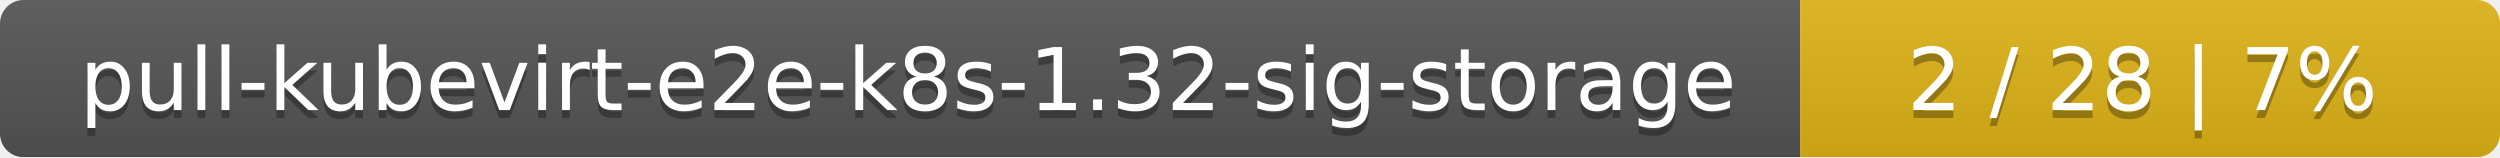
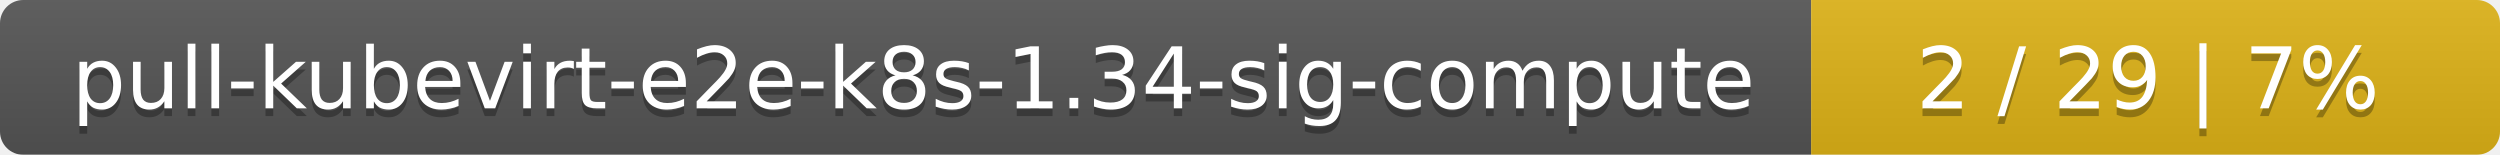
- <svg xmlns="http://www.w3.org/2000/svg" width="318" height="20">
+ <svg xmlns="http://www.w3.org/2000/svg" width="323" height="20">
  <linearGradient id="smooth" x2="0" y2="100%">
    <stop offset="0" stop-color="#bbb" stop-opacity=".1" />
    <stop offset="1" stop-opacity=".1" />
  </linearGradient>
  <mask id="round">
-     <rect width="318" height="20" rx="3" fill="#fff" />
+     <rect width="323" height="20" rx="3" fill="#fff" />
  </mask>
  <g mask="url(#round)">
-     <rect width="229" height="20" fill="#555" />
-     <rect x="229" width="89" height="20" fill="#dfb317" />
-     <rect width="318" height="20" fill="url(#smooth)" />
+     <rect width="234" height="20" fill="#555" />
+     <rect x="234" width="89" height="20" fill="#dfb317" />
+     <rect width="323" height="20" fill="url(#smooth)" />
  </g>
  <g fill="#fff" text-anchor="middle" font-family="DejaVu Sans,Verdana,Geneva,sans-serif" font-size="11">
-     <text x="115.5" y="15" fill="#010101" fill-opacity=".3">pull-kubevirt-e2e-k8s-1.32-sig-storage</text>
-     <text x="115.5" y="14">pull-kubevirt-e2e-k8s-1.32-sig-storage</text>
-     <text x="272.5" y="15" fill="#010101" fill-opacity=".3">2 / 28    |    7%</text>
-     <text x="272.5" y="14">2 / 28    |    7%</text>
+     <text x="118" y="15" fill="#010101" fill-opacity=".3">pull-kubevirt-e2e-k8s-1.34-sig-compute</text>
+     <text x="118" y="14">pull-kubevirt-e2e-k8s-1.34-sig-compute</text>
+     <text x="277.5" y="15" fill="#010101" fill-opacity=".3">2 / 29    |    7%</text>
+     <text x="277.5" y="14">2 / 29    |    7%</text>
  </g>
</svg>
